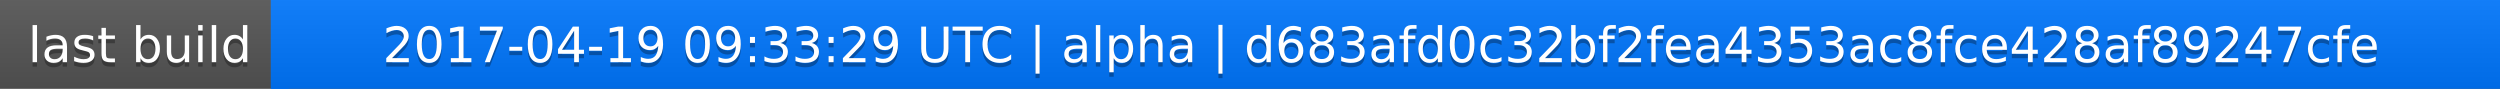
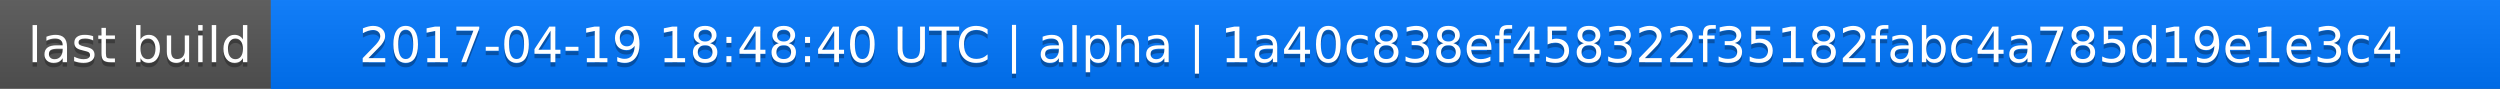
<svg xmlns="http://www.w3.org/2000/svg" width="563" height="20">
  <linearGradient id="a" x2="0" y2="100%">
    <stop offset="0" stop-color="#bbb" stop-opacity=".1" />
    <stop offset="1" stop-opacity=".1" />
  </linearGradient>
  <rect rx="0" width="563" height="20" fill="#555" />
  <rect rx="0" x="61" width="502" height="20" fill="#07f" />
  <path fill="#07f" d="M61 0h4v20h-4z" />
  <rect rx="0" width="563" height="20" fill="url(#a)" />
  <g fill="#fff" text-anchor="middle" font-family="DejaVu Sans,Verdana,Geneva,sans-serif" font-size="11">
    <text x="31.5" y="15" fill="#010101" fill-opacity=".3">last build</text>
    <text x="31.5" y="14">last build</text>
-     <text x="311" y="15" fill="#010101" fill-opacity=".3">2017-04-19 09:33:29 UTC | alpha | d683afd0c32bf2fea4353ac8fce428af89247cfe</text>
-     <text x="311" y="14">2017-04-19 09:33:29 UTC | alpha | d683afd0c32bf2fea4353ac8fce428af89247cfe</text>
+     <text x="311" y="15" fill="#010101" fill-opacity=".3">2017-04-19 18:48:40 UTC | alpha | 1a40c838ef458322f35182fabc4a785d19e1e3c4</text>
+     <text x="311" y="14">2017-04-19 18:48:40 UTC | alpha | 1a40c838ef458322f35182fabc4a785d19e1e3c4</text>
  </g>
</svg>
